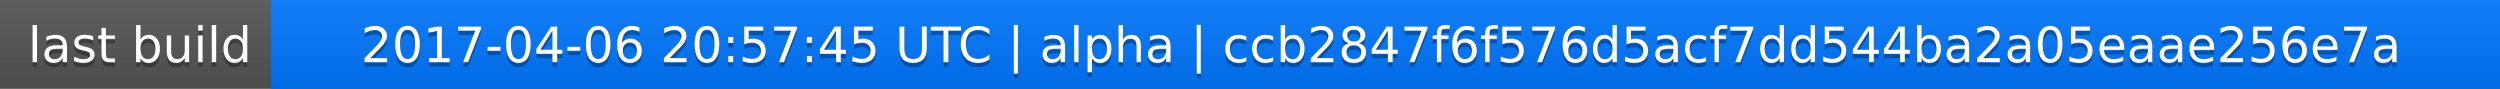
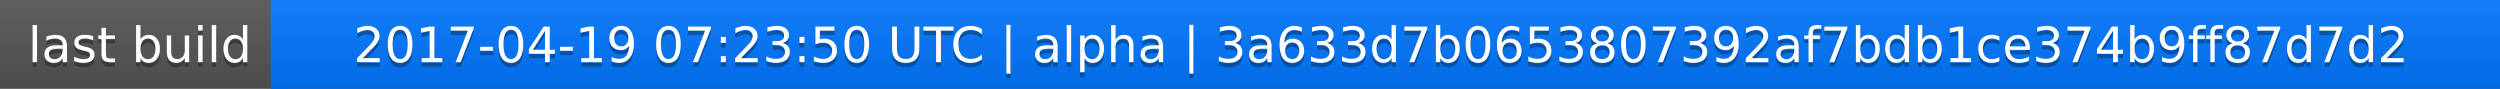
<svg xmlns="http://www.w3.org/2000/svg" width="563" height="20">
  <linearGradient id="a" x2="0" y2="100%">
    <stop offset="0" stop-color="#bbb" stop-opacity=".1" />
    <stop offset="1" stop-opacity=".1" />
  </linearGradient>
  <rect rx="0" width="563" height="20" fill="#555" />
  <rect rx="0" x="61" width="502" height="20" fill="#07f" />
  <path fill="#07f" d="M61 0h4v20h-4z" />
  <rect rx="0" width="563" height="20" fill="url(#a)" />
  <g fill="#fff" text-anchor="middle" font-family="DejaVu Sans,Verdana,Geneva,sans-serif" font-size="11">
    <text x="31.5" y="15" fill="#010101" fill-opacity=".3">last build</text>
    <text x="31.5" y="14">last build</text>
-     <text x="311" y="15" fill="#010101" fill-opacity=".3">2017-04-06 20:57:45 UTC | alpha | ccb2847f6f576d5acf7dd544ba2a05eaae256e7a</text>
-     <text x="311" y="14">2017-04-06 20:57:45 UTC | alpha | ccb2847f6f576d5acf7dd544ba2a05eaae256e7a</text>
+     <text x="311" y="15" fill="#010101" fill-opacity=".3">2017-04-19 07:23:50 UTC | alpha | 3a633d7b0653807392af7bdb1ce374b9ff87d7d2</text>
+     <text x="311" y="14">2017-04-19 07:23:50 UTC | alpha | 3a633d7b0653807392af7bdb1ce374b9ff87d7d2</text>
  </g>
</svg>
